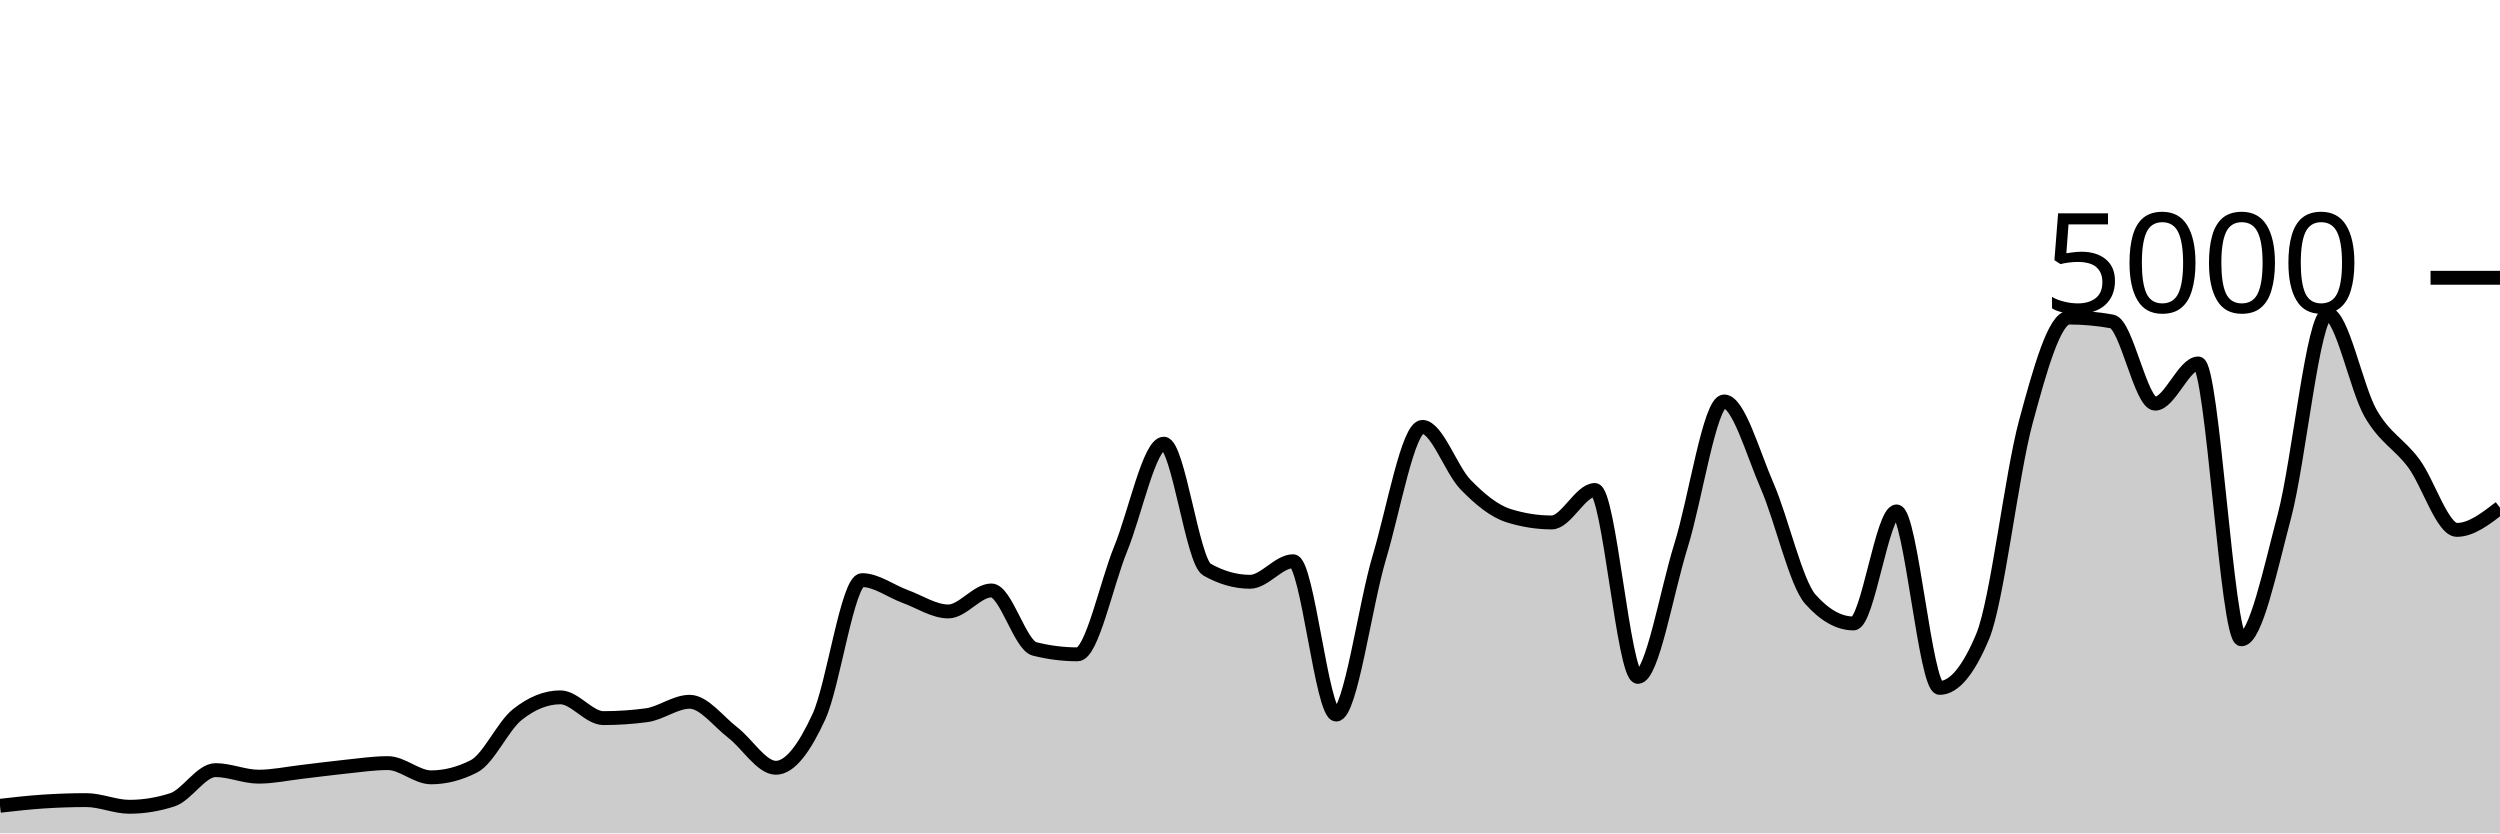
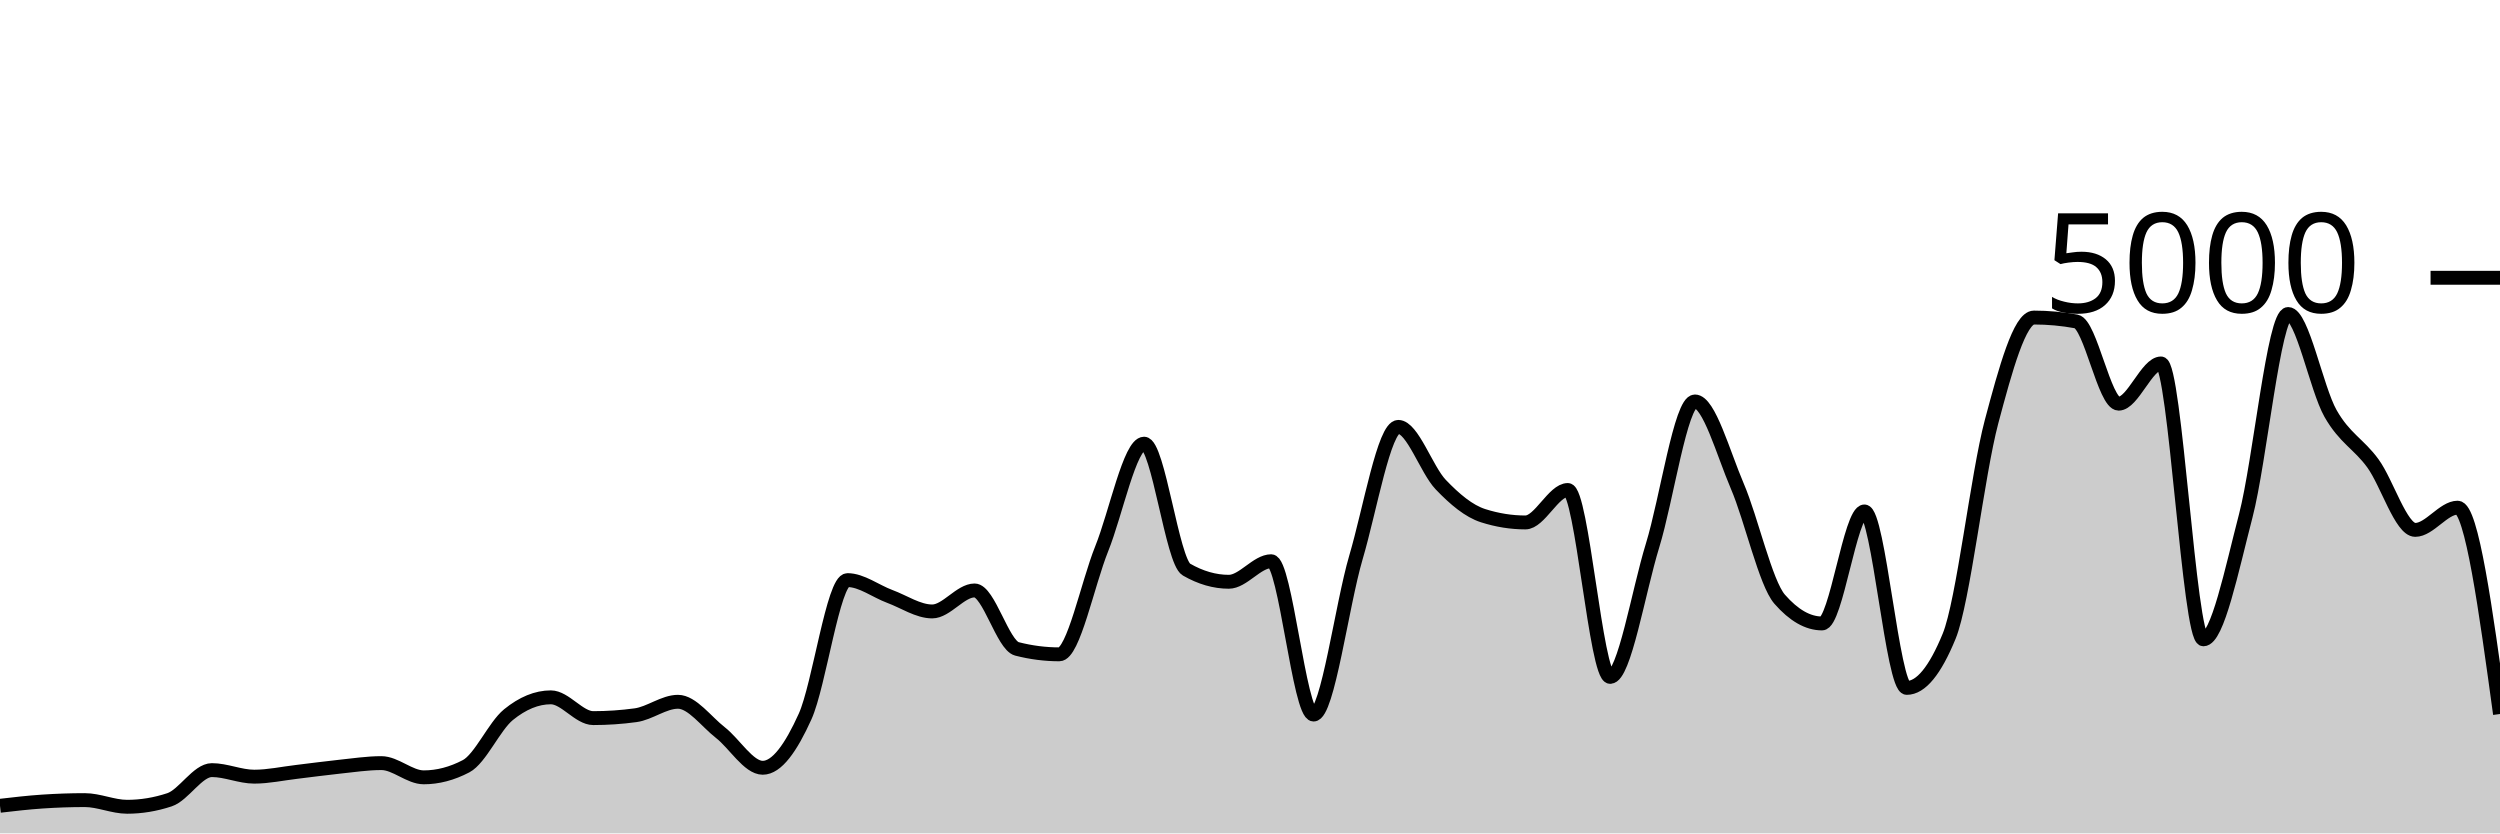
<svg xmlns="http://www.w3.org/2000/svg" viewBox="0 0 180 60">
  <g transform="translate(0,20)">
-     <path class="area" fill="rgba(0, 0, 0, 0.2)" d="M0,38.016C1.034,37.898,2.069,37.78,3.103,37.712C4.138,37.644,5.172,37.608,6.207,37.608C7.241,37.608,8.276,38.088,9.31,38.088C10.345,38.088,11.379,37.92,12.414,37.584C13.448,37.248,14.483,35.448,15.517,35.448C16.552,35.448,17.586,35.92,18.621,35.92C19.655,35.92,20.69,35.695,21.724,35.576C22.759,35.457,23.793,35.313,24.828,35.208C25.862,35.103,26.897,34.944,27.931,34.944C28.966,34.944,30,35.968,31.034,35.968C32.069,35.968,33.103,35.701,34.138,35.168C35.172,34.635,36.207,32.283,37.241,31.456C38.276,30.629,39.31,30.208,40.345,30.208C41.379,30.208,42.414,31.704,43.448,31.704C44.483,31.704,45.517,31.635,46.552,31.496C47.586,31.357,48.621,30.528,49.655,30.528C50.69,30.528,51.724,31.952,52.759,32.744C53.793,33.536,54.828,35.28,55.862,35.28C56.897,35.28,57.931,33.844,58.966,31.592C60,29.34,61.034,21.768,62.069,21.768C63.103,21.768,64.138,22.568,65.172,22.944C66.207,23.32,67.241,24.024,68.276,24.024C69.31,24.024,70.345,22.512,71.379,22.512C72.414,22.512,73.448,26.459,74.483,26.72C75.517,26.981,76.552,27.112,77.586,27.112C78.621,27.112,79.655,22.04,80.69,19.512C81.724,16.984,82.759,11.944,83.793,11.944C84.828,11.944,85.862,20.421,86.897,21.008C87.931,21.595,88.966,21.888,90,21.888C91.034,21.888,92.069,20.408,93.103,20.408C94.138,20.408,95.172,31.448,96.207,31.448C97.241,31.448,98.276,23.588,99.31,20.136C100.345,16.684,101.379,10.736,102.414,10.736C103.448,10.736,104.483,13.823,105.517,14.888C106.552,15.953,107.586,16.803,108.621,17.128C109.655,17.453,110.69,17.616,111.724,17.616C112.759,17.616,113.793,15.28,114.828,15.28C115.862,15.28,116.897,28.736,117.931,28.736C118.966,28.736,120,22.585,121.034,19.28C122.069,15.975,123.103,8.904,124.138,8.904C125.172,8.904,126.207,12.627,127.241,15C128.276,17.373,129.31,21.981,130.345,23.144C131.379,24.307,132.414,24.888,133.448,24.888C134.483,24.888,135.517,16.824,136.552,16.824C137.586,16.824,138.621,29.528,139.655,29.528C140.69,29.528,141.724,28.288,142.759,25.808C143.793,23.328,144.828,14.192,145.862,10.368C146.897,6.544,147.931,2.864,148.966,2.864C150,2.864,151.034,2.957,152.069,3.144C153.103,3.331,154.138,9.064,155.172,9.064C156.207,9.064,157.241,6.168,158.276,6.168C159.31,6.168,160.345,26.032,161.379,26.032C162.414,26.032,163.448,21.04,164.483,17.136C165.517,13.232,166.552,2.608,167.586,2.608C168.621,2.608,169.655,7.976,170.69,9.768C171.724,11.56,172.759,11.963,173.793,13.36C174.828,14.757,175.862,18.152,176.897,18.152C177.931,18.152,178.966,17.352,180,16.552L180,40C178.966,40,177.931,40,176.897,40C175.862,40,174.828,40,173.793,40C172.759,40,171.724,40,170.69,40C169.655,40,168.621,40,167.586,40C166.552,40,165.517,40,164.483,40C163.448,40,162.414,40,161.379,40C160.345,40,159.31,40,158.276,40C157.241,40,156.207,40,155.172,40C154.138,40,153.103,40,152.069,40C151.034,40,150,40,148.966,40C147.931,40,146.897,40,145.862,40C144.828,40,143.793,40,142.759,40C141.724,40,140.69,40,139.655,40C138.621,40,137.586,40,136.552,40C135.517,40,134.483,40,133.448,40C132.414,40,131.379,40,130.345,40C129.31,40,128.276,40,127.241,40C126.207,40,125.172,40,124.138,40C123.103,40,122.069,40,121.034,40C120,40,118.966,40,117.931,40C116.897,40,115.862,40,114.828,40C113.793,40,112.759,40,111.724,40C110.69,40,109.655,40,108.621,40C107.586,40,106.552,40,105.517,40C104.483,40,103.448,40,102.414,40C101.379,40,100.345,40,99.31,40C98.276,40,97.241,40,96.207,40C95.172,40,94.138,40,93.103,40C92.069,40,91.034,40,90,40C88.966,40,87.931,40,86.897,40C85.862,40,84.828,40,83.793,40C82.759,40,81.724,40,80.69,40C79.655,40,78.621,40,77.586,40C76.552,40,75.517,40,74.483,40C73.448,40,72.414,40,71.379,40C70.345,40,69.31,40,68.276,40C67.241,40,66.207,40,65.172,40C64.138,40,63.103,40,62.069,40C61.034,40,60,40,58.966,40C57.931,40,56.897,40,55.862,40C54.828,40,53.793,40,52.759,40C51.724,40,50.69,40,49.655,40C48.621,40,47.586,40,46.552,40C45.517,40,44.483,40,43.448,40C42.414,40,41.379,40,40.345,40C39.31,40,38.276,40,37.241,40C36.207,40,35.172,40,34.138,40C33.103,40,32.069,40,31.034,40C30,40,28.966,40,27.931,40C26.897,40,25.862,40,24.828,40C23.793,40,22.759,40,21.724,40C20.69,40,19.655,40,18.621,40C17.586,40,16.552,40,15.517,40C14.483,40,13.448,40,12.414,40C11.379,40,10.345,40,9.31,40C8.276,40,7.241,40,6.207,40C5.172,40,4.138,40,3.103,40C2.069,40,1.034,40,0,40Z" />
-     <path class="line" stroke="black" fill="none" d="M0,38.016C1.034,37.898,2.069,37.78,3.103,37.712C4.138,37.644,5.172,37.608,6.207,37.608C7.241,37.608,8.276,38.088,9.31,38.088C10.345,38.088,11.379,37.92,12.414,37.584C13.448,37.248,14.483,35.448,15.517,35.448C16.552,35.448,17.586,35.92,18.621,35.92C19.655,35.92,20.69,35.695,21.724,35.576C22.759,35.457,23.793,35.313,24.828,35.208C25.862,35.103,26.897,34.944,27.931,34.944C28.966,34.944,30,35.968,31.034,35.968C32.069,35.968,33.103,35.701,34.138,35.168C35.172,34.635,36.207,32.283,37.241,31.456C38.276,30.629,39.31,30.208,40.345,30.208C41.379,30.208,42.414,31.704,43.448,31.704C44.483,31.704,45.517,31.635,46.552,31.496C47.586,31.357,48.621,30.528,49.655,30.528C50.69,30.528,51.724,31.952,52.759,32.744C53.793,33.536,54.828,35.28,55.862,35.28C56.897,35.28,57.931,33.844,58.966,31.592C60,29.34,61.034,21.768,62.069,21.768C63.103,21.768,64.138,22.568,65.172,22.944C66.207,23.32,67.241,24.024,68.276,24.024C69.31,24.024,70.345,22.512,71.379,22.512C72.414,22.512,73.448,26.459,74.483,26.72C75.517,26.981,76.552,27.112,77.586,27.112C78.621,27.112,79.655,22.04,80.69,19.512C81.724,16.984,82.759,11.944,83.793,11.944C84.828,11.944,85.862,20.421,86.897,21.008C87.931,21.595,88.966,21.888,90,21.888C91.034,21.888,92.069,20.408,93.103,20.408C94.138,20.408,95.172,31.448,96.207,31.448C97.241,31.448,98.276,23.588,99.31,20.136C100.345,16.684,101.379,10.736,102.414,10.736C103.448,10.736,104.483,13.823,105.517,14.888C106.552,15.953,107.586,16.803,108.621,17.128C109.655,17.453,110.69,17.616,111.724,17.616C112.759,17.616,113.793,15.28,114.828,15.28C115.862,15.28,116.897,28.736,117.931,28.736C118.966,28.736,120,22.585,121.034,19.28C122.069,15.975,123.103,8.904,124.138,8.904C125.172,8.904,126.207,12.627,127.241,15C128.276,17.373,129.31,21.981,130.345,23.144C131.379,24.307,132.414,24.888,133.448,24.888C134.483,24.888,135.517,16.824,136.552,16.824C137.586,16.824,138.621,29.528,139.655,29.528C140.69,29.528,141.724,28.288,142.759,25.808C143.793,23.328,144.828,14.192,145.862,10.368C146.897,6.544,147.931,2.864,148.966,2.864C150,2.864,151.034,2.957,152.069,3.144C153.103,3.331,154.138,9.064,155.172,9.064C156.207,9.064,157.241,6.168,158.276,6.168C159.31,6.168,160.345,26.032,161.379,26.032C162.414,26.032,163.448,21.04,164.483,17.136C165.517,13.232,166.552,2.608,167.586,2.608C168.621,2.608,169.655,7.976,170.69,9.768C171.724,11.56,172.759,11.963,173.793,13.36C174.828,14.757,175.862,18.152,176.897,18.152C177.931,18.152,178.966,17.352,180,16.552" />
+     <path class="area" fill="rgba(0, 0, 0, 0.2)" d="M0,38.016C1.017,37.898,2.034,37.78,3.051,37.712C4.068,37.644,5.085,37.608,6.102,37.608C7.119,37.608,8.136,38.088,9.153,38.088C10.169,38.088,11.186,37.92,12.203,37.584C13.22,37.248,14.237,35.448,15.254,35.448C16.271,35.448,17.288,35.92,18.305,35.92C19.322,35.92,20.339,35.695,21.356,35.576C22.373,35.457,23.39,35.313,24.407,35.208C25.424,35.103,26.441,34.944,27.458,34.944C28.475,34.944,29.492,35.968,30.508,35.968C31.525,35.968,32.542,35.701,33.559,35.168C34.576,34.635,35.593,32.283,36.61,31.456C37.627,30.629,38.644,30.208,39.661,30.208C40.678,30.208,41.695,31.704,42.712,31.704C43.729,31.704,44.746,31.635,45.763,31.496C46.78,31.357,47.797,30.528,48.814,30.528C49.831,30.528,50.847,31.952,51.864,32.744C52.881,33.536,53.898,35.28,54.915,35.28C55.932,35.28,56.949,33.844,57.966,31.592C58.983,29.34,60,21.768,61.017,21.768C62.034,21.768,63.051,22.568,64.068,22.944C65.085,23.32,66.102,24.024,67.119,24.024C68.136,24.024,69.153,22.512,70.169,22.512C71.186,22.512,72.203,26.459,73.22,26.72C74.237,26.981,75.254,27.112,76.271,27.112C77.288,27.112,78.305,22.04,79.322,19.512C80.339,16.984,81.356,11.944,82.373,11.944C83.39,11.944,84.407,20.421,85.424,21.008C86.441,21.595,87.458,21.888,88.475,21.888C89.492,21.888,90.508,20.408,91.525,20.408C92.542,20.408,93.559,31.448,94.576,31.448C95.593,31.448,96.61,23.588,97.627,20.136C98.644,16.684,99.661,10.736,100.678,10.736C101.695,10.736,102.712,13.823,103.729,14.888C104.746,15.953,105.763,16.803,106.78,17.128C107.797,17.453,108.814,17.616,109.831,17.616C110.847,17.616,111.864,15.28,112.881,15.28C113.898,15.28,114.915,28.736,115.932,28.736C116.949,28.736,117.966,22.585,118.983,19.28C120,15.975,121.017,8.904,122.034,8.904C123.051,8.904,124.068,12.627,125.085,15C126.102,17.373,127.119,21.981,128.136,23.144C129.153,24.307,130.169,24.888,131.186,24.888C132.203,24.888,133.22,16.824,134.237,16.824C135.254,16.824,136.271,29.528,137.288,29.528C138.305,29.528,139.322,28.288,140.339,25.808C141.356,23.328,142.373,14.192,143.39,10.368C144.407,6.544,145.424,2.864,146.441,2.864C147.458,2.864,148.475,2.957,149.492,3.144C150.508,3.331,151.525,9.064,152.542,9.064C153.559,9.064,154.576,6.168,155.593,6.168C156.61,6.168,157.627,26.032,158.644,26.032C159.661,26.032,160.678,21.04,161.695,17.136C162.712,13.232,163.729,2.608,164.746,2.608C165.763,2.608,166.78,7.976,167.797,9.768C168.814,11.56,169.831,11.963,170.847,13.36C171.864,14.757,172.881,18.152,173.898,18.152C174.915,18.152,175.932,16.552,176.949,16.552C177.966,16.552,178.983,23.98,180,31.408L180,40C178.983,40,177.966,40,176.949,40C175.932,40,174.915,40,173.898,40C172.881,40,171.864,40,170.847,40C169.831,40,168.814,40,167.797,40C166.78,40,165.763,40,164.746,40C163.729,40,162.712,40,161.695,40C160.678,40,159.661,40,158.644,40C157.627,40,156.61,40,155.593,40C154.576,40,153.559,40,152.542,40C151.525,40,150.508,40,149.492,40C148.475,40,147.458,40,146.441,40C145.424,40,144.407,40,143.39,40C142.373,40,141.356,40,140.339,40C139.322,40,138.305,40,137.288,40C136.271,40,135.254,40,134.237,40C133.22,40,132.203,40,131.186,40C130.169,40,129.153,40,128.136,40C127.119,40,126.102,40,125.085,40C124.068,40,123.051,40,122.034,40C121.017,40,120,40,118.983,40C117.966,40,116.949,40,115.932,40C114.915,40,113.898,40,112.881,40C111.864,40,110.847,40,109.831,40C108.814,40,107.797,40,106.78,40C105.763,40,104.746,40,103.729,40C102.712,40,101.695,40,100.678,40C99.661,40,98.644,40,97.627,40C96.61,40,95.593,40,94.576,40C93.559,40,92.542,40,91.525,40C90.508,40,89.492,40,88.475,40C87.458,40,86.441,40,85.424,40C84.407,40,83.39,40,82.373,40C81.356,40,80.339,40,79.322,40C78.305,40,77.288,40,76.271,40C75.254,40,74.237,40,73.22,40C72.203,40,71.186,40,70.169,40C69.153,40,68.136,40,67.119,40C66.102,40,65.085,40,64.068,40C63.051,40,62.034,40,61.017,40C60,40,58.983,40,57.966,40C56.949,40,55.932,40,54.915,40C53.898,40,52.881,40,51.864,40C50.847,40,49.831,40,48.814,40C47.797,40,46.78,40,45.763,40C44.746,40,43.729,40,42.712,40C41.695,40,40.678,40,39.661,40C38.644,40,37.627,40,36.61,40C35.593,40,34.576,40,33.559,40C32.542,40,31.525,40,30.508,40C29.492,40,28.475,40,27.458,40C26.441,40,25.424,40,24.407,40C23.39,40,22.373,40,21.356,40C20.339,40,19.322,40,18.305,40C17.288,40,16.271,40,15.254,40C14.237,40,13.22,40,12.203,40C11.186,40,10.169,40,9.153,40C8.136,40,7.119,40,6.102,40C5.085,40,4.068,40,3.051,40C2.034,40,1.017,40,0,40Z" />
+     <path class="line" stroke="black" fill="none" d="M0,38.016C1.017,37.898,2.034,37.78,3.051,37.712C4.068,37.644,5.085,37.608,6.102,37.608C7.119,37.608,8.136,38.088,9.153,38.088C10.169,38.088,11.186,37.92,12.203,37.584C13.22,37.248,14.237,35.448,15.254,35.448C16.271,35.448,17.288,35.92,18.305,35.92C19.322,35.92,20.339,35.695,21.356,35.576C22.373,35.457,23.39,35.313,24.407,35.208C25.424,35.103,26.441,34.944,27.458,34.944C28.475,34.944,29.492,35.968,30.508,35.968C31.525,35.968,32.542,35.701,33.559,35.168C34.576,34.635,35.593,32.283,36.61,31.456C37.627,30.629,38.644,30.208,39.661,30.208C40.678,30.208,41.695,31.704,42.712,31.704C43.729,31.704,44.746,31.635,45.763,31.496C46.78,31.357,47.797,30.528,48.814,30.528C49.831,30.528,50.847,31.952,51.864,32.744C52.881,33.536,53.898,35.28,54.915,35.28C55.932,35.28,56.949,33.844,57.966,31.592C58.983,29.34,60,21.768,61.017,21.768C62.034,21.768,63.051,22.568,64.068,22.944C65.085,23.32,66.102,24.024,67.119,24.024C68.136,24.024,69.153,22.512,70.169,22.512C71.186,22.512,72.203,26.459,73.22,26.72C74.237,26.981,75.254,27.112,76.271,27.112C77.288,27.112,78.305,22.04,79.322,19.512C80.339,16.984,81.356,11.944,82.373,11.944C83.39,11.944,84.407,20.421,85.424,21.008C86.441,21.595,87.458,21.888,88.475,21.888C89.492,21.888,90.508,20.408,91.525,20.408C92.542,20.408,93.559,31.448,94.576,31.448C95.593,31.448,96.61,23.588,97.627,20.136C98.644,16.684,99.661,10.736,100.678,10.736C101.695,10.736,102.712,13.823,103.729,14.888C104.746,15.953,105.763,16.803,106.78,17.128C107.797,17.453,108.814,17.616,109.831,17.616C110.847,17.616,111.864,15.28,112.881,15.28C113.898,15.28,114.915,28.736,115.932,28.736C116.949,28.736,117.966,22.585,118.983,19.28C120,15.975,121.017,8.904,122.034,8.904C123.051,8.904,124.068,12.627,125.085,15C126.102,17.373,127.119,21.981,128.136,23.144C129.153,24.307,130.169,24.888,131.186,24.888C132.203,24.888,133.22,16.824,134.237,16.824C135.254,16.824,136.271,29.528,137.288,29.528C138.305,29.528,139.322,28.288,140.339,25.808C141.356,23.328,142.373,14.192,143.39,10.368C144.407,6.544,145.424,2.864,146.441,2.864C147.458,2.864,148.475,2.957,149.492,3.144C150.508,3.331,151.525,9.064,152.542,9.064C153.559,9.064,154.576,6.168,155.593,6.168C156.61,6.168,157.627,26.032,158.644,26.032C159.661,26.032,160.678,21.04,161.695,17.136C162.712,13.232,163.729,2.608,164.746,2.608C165.763,2.608,166.78,7.976,167.797,9.768C168.814,11.56,169.831,11.963,170.847,13.36C171.864,14.757,172.881,18.152,173.898,18.152C174.915,18.152,175.932,16.552,176.949,16.552C177.966,16.552,178.983,23.98,180,31.408" />
    <path class="axis-ceiling" stroke-width="1" stroke="black" fill="none" d="M175,0L180,0" />
    <text class="axis-ceiling-label" font-family="sans-serif" text-anchor="end" font-size="10px" x="170" y="2.5">5000</text>
  </g>
</svg>
